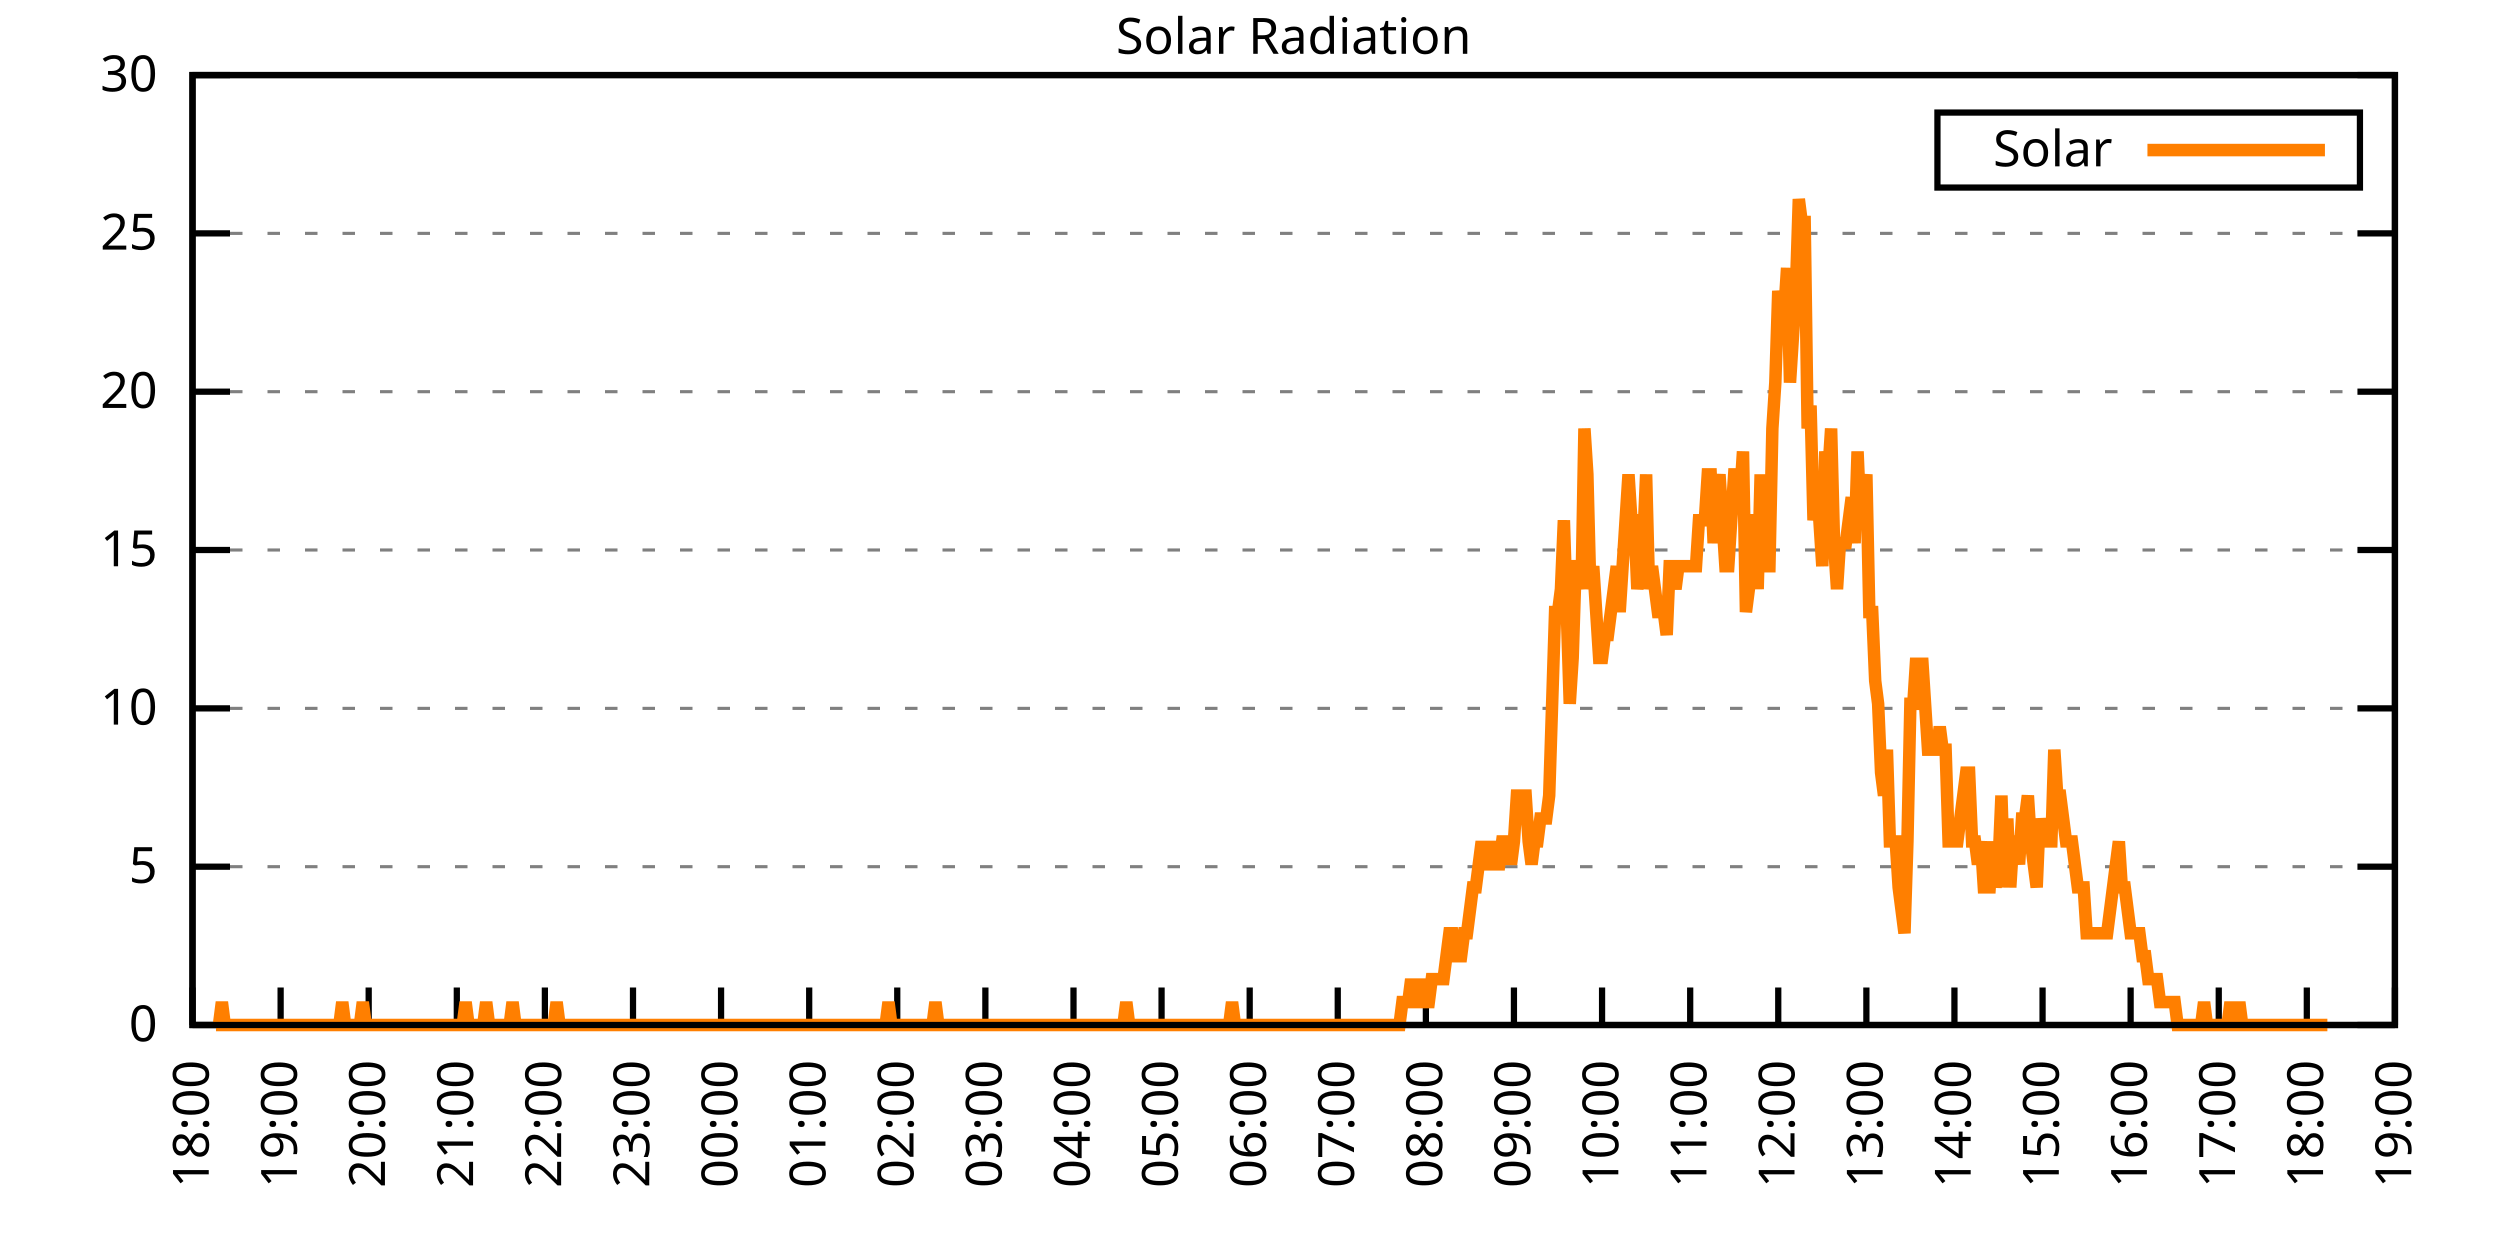
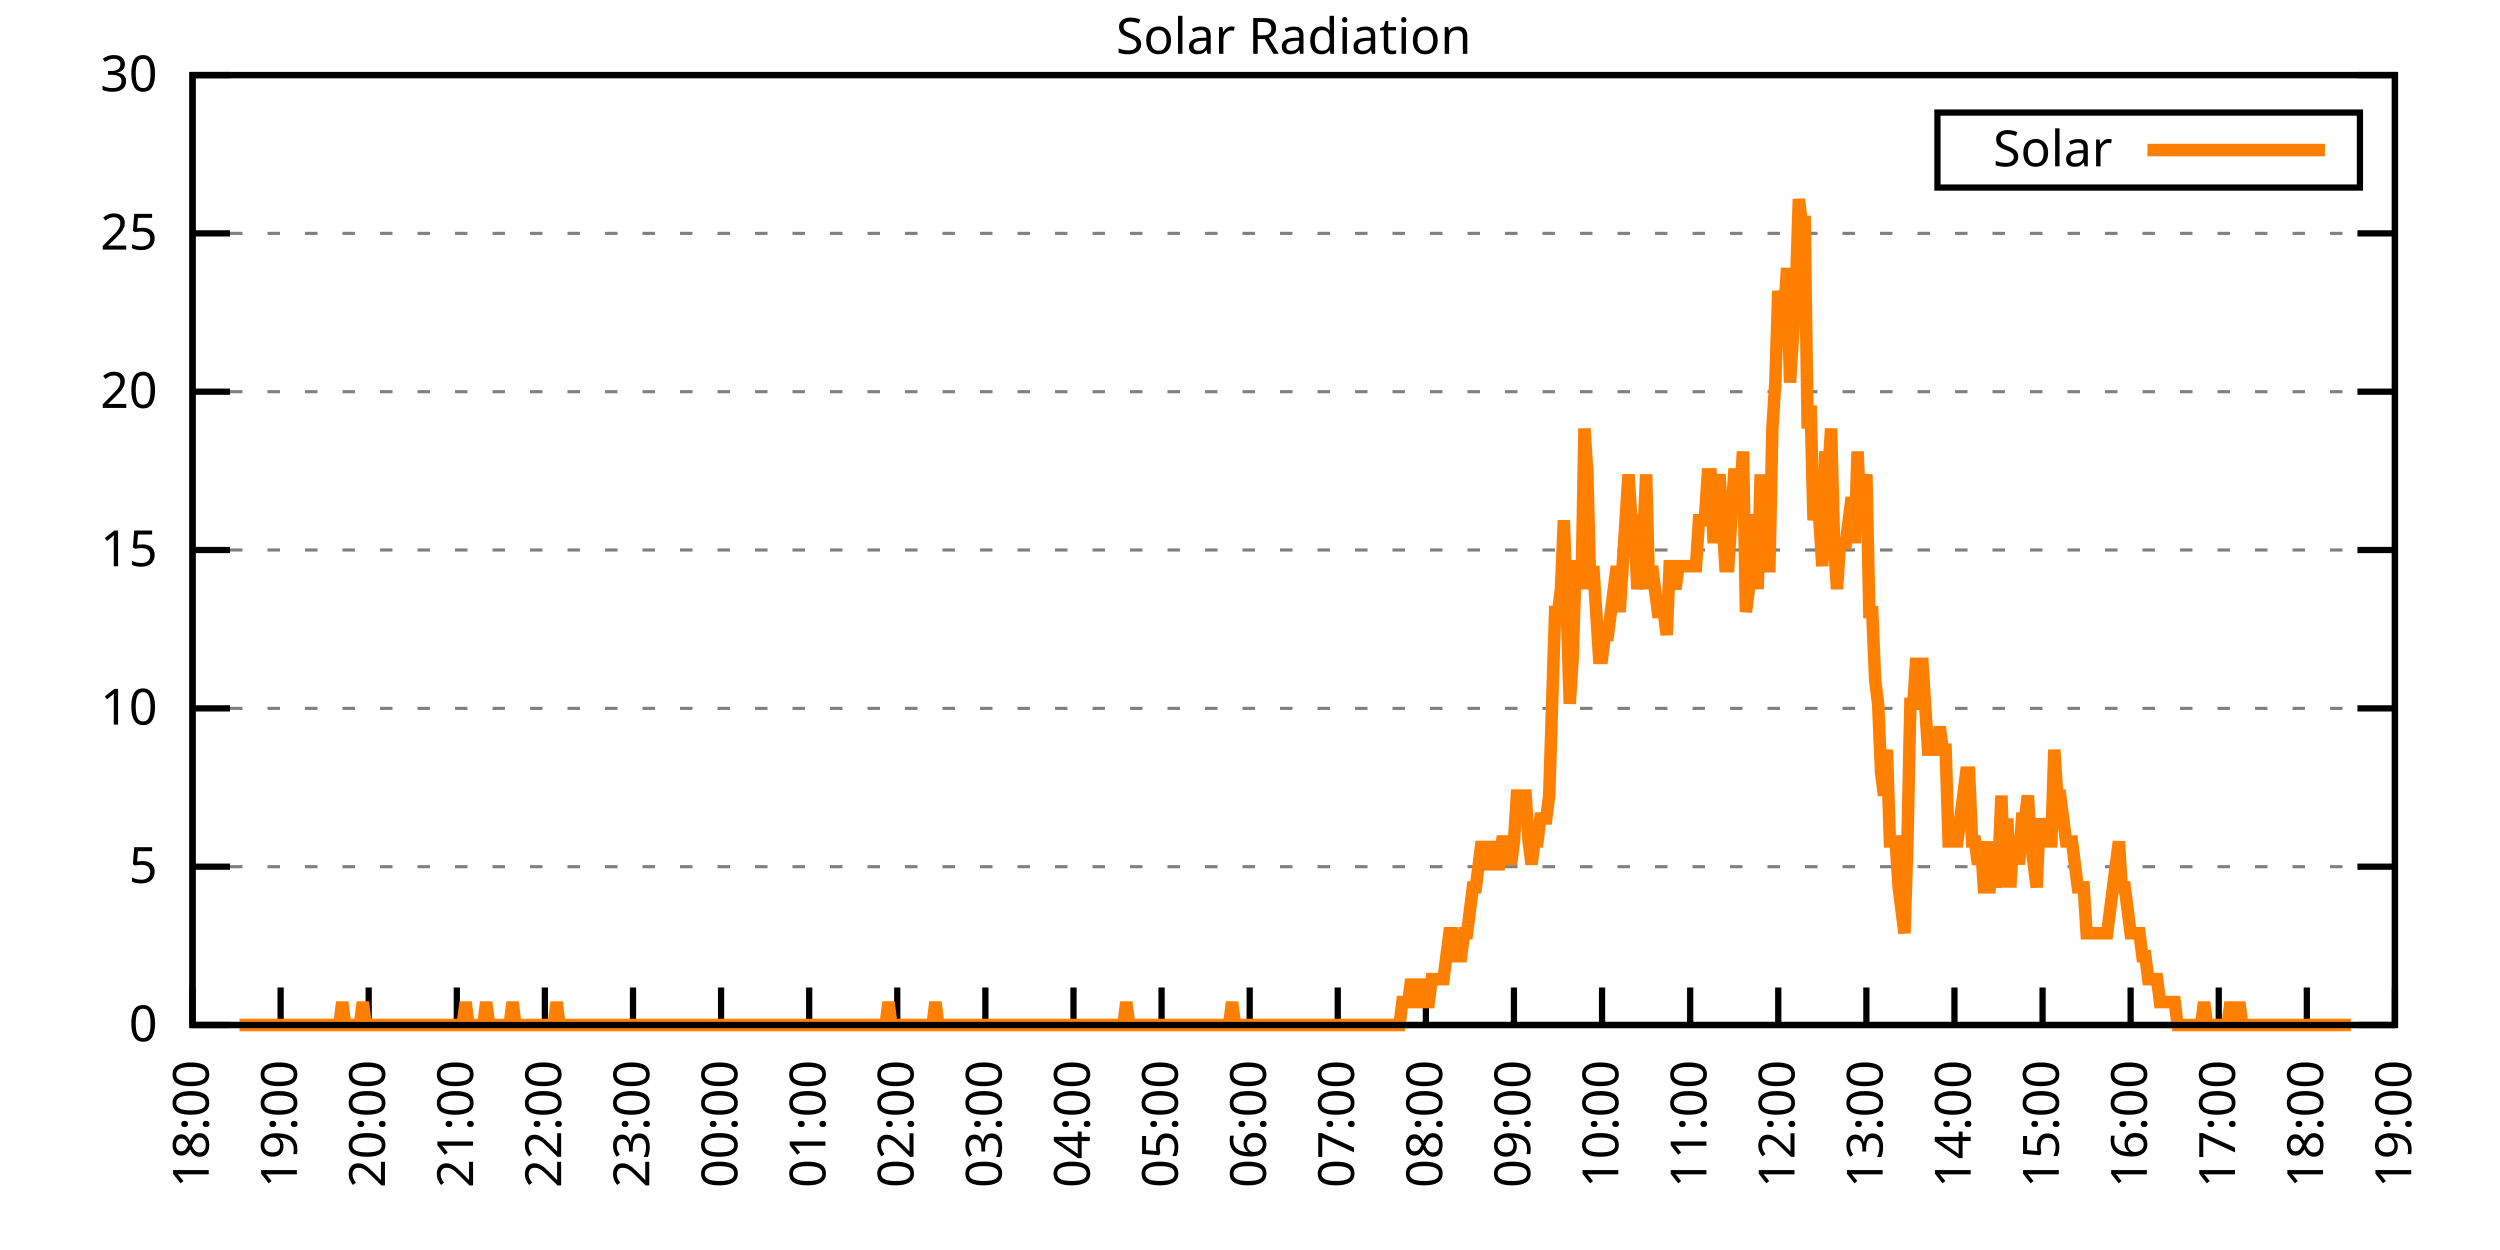
<svg xmlns="http://www.w3.org/2000/svg" xmlns:xlink="http://www.w3.org/1999/xlink" width="400" height="200" viewBox="0 0 400 200">
  <g id="gnuplot_canvas">
    <rect x="0" y="0" width="400" height="200" fill="none" />
    <defs>
      <circle id="gpDot" r="0.5" stroke-width="0.5" stroke="currentColor" />
      <path id="gpPt0" stroke-width="0.333" stroke="currentColor" d="M-1,0 h2 M0,-1 v2" />
      <path id="gpPt1" stroke-width="0.333" stroke="currentColor" d="M-1,-1 L1,1 M1,-1 L-1,1" />
      <path id="gpPt2" stroke-width="0.333" stroke="currentColor" d="M-1,0 L1,0 M0,-1 L0,1 M-1,-1 L1,1 M-1,1 L1,-1" />
      <rect id="gpPt3" stroke-width="0.333" stroke="currentColor" x="-1" y="-1" width="2" height="2" />
      <rect id="gpPt4" stroke-width="0.333" stroke="currentColor" fill="currentColor" x="-1" y="-1" width="2" height="2" />
      <circle id="gpPt5" stroke-width="0.333" stroke="currentColor" cx="0" cy="0" r="1" />
      <use xlink:href="#gpPt5" id="gpPt6" fill="currentColor" stroke="none" />
      <path id="gpPt7" stroke-width="0.333" stroke="currentColor" d="M0,-1.33 L-1.33,0.67 L1.33,0.67 z" />
      <use xlink:href="#gpPt7" id="gpPt8" fill="currentColor" stroke="none" />
      <use xlink:href="#gpPt7" id="gpPt9" stroke="currentColor" transform="rotate(180)" />
      <use xlink:href="#gpPt9" id="gpPt10" fill="currentColor" stroke="none" />
      <use xlink:href="#gpPt3" id="gpPt11" stroke="currentColor" transform="rotate(45)" />
      <use xlink:href="#gpPt11" id="gpPt12" fill="currentColor" stroke="none" />
      <path id="gpPt13" stroke-width="0.333" stroke="currentColor" d="M0,1.330 L1.265,0.411 L0.782,-1.067 L-0.782,-1.076 L-1.265,0.411 z" />
      <use xlink:href="#gpPt13" id="gpPt14" fill="currentColor" stroke="none" />
      <filter id="textbox" filterUnits="objectBoundingBox" x="0" y="0" height="1" width="1">
        <feFlood flood-color="white" flood-opacity="1" result="bgnd" />
        <feComposite in="SourceGraphic" in2="bgnd" operator="atop" />
      </filter>
      <filter id="greybox" filterUnits="objectBoundingBox" x="0" y="0" height="1" width="1">
        <feFlood flood-color="lightgrey" flood-opacity="1" result="grey" />
        <feComposite in="SourceGraphic" in2="grey" operator="atop" />
      </filter>
    </defs>
    <g fill="none" color="white" stroke="currentColor" stroke-width="1.00" stroke-linecap="butt" stroke-linejoin="miter">
</g>
    <g fill="none" color="black" stroke="currentColor" stroke-width="1.00" stroke-linecap="butt" stroke-linejoin="miter">
      <g stroke="none" shape-rendering="crispEdges">
        <polygon fill="rgb(255, 255, 255)" points="30.80,164.00 383.18,164.00 383.18,12.02 30.80,12.02 " />
      </g>
    </g>
    <g fill="none" color="black" stroke="currentColor" stroke-width="1.00" stroke-linecap="butt" stroke-linejoin="miter">
</g>
    <g fill="none" color="black" stroke="black" stroke-width="0.50" stroke-linecap="butt" stroke-linejoin="miter">
</g>
    <g fill="none" color="gray" stroke="currentColor" stroke-width="0.50" stroke-linecap="butt" stroke-linejoin="miter">
      <path stroke="gray" stroke-dasharray="2,4" class="gridline" d="M30.80,164.00 L383.19,164.00  " />
    </g>
    <g fill="none" color="gray" stroke="gray" stroke-width="1.00" stroke-linecap="butt" stroke-linejoin="miter">
</g>
    <g fill="none" color="black" stroke="currentColor" stroke-width="1.00" stroke-linecap="butt" stroke-linejoin="miter">
      <path stroke="black" d="M30.80,164.00 L36.80,164.00 M383.19,164.00 L377.19,164.00  " />
      <g transform="translate(25.20,166.60)" stroke="none" fill="black" font-family="Sans" font-size="8.00" text-anchor="end">
        <text>
          <tspan font-family="Sans"> 0</tspan>
        </text>
      </g>
    </g>
    <g fill="none" color="black" stroke="currentColor" stroke-width="1.00" stroke-linecap="butt" stroke-linejoin="miter">
</g>
    <g fill="none" color="black" stroke="black" stroke-width="0.50" stroke-linecap="butt" stroke-linejoin="miter">
</g>
    <g fill="none" color="gray" stroke="currentColor" stroke-width="0.50" stroke-linecap="butt" stroke-linejoin="miter">
      <path stroke="gray" stroke-dasharray="2,4" class="gridline" d="M30.80,138.67 L383.19,138.67  " />
    </g>
    <g fill="none" color="gray" stroke="gray" stroke-width="1.00" stroke-linecap="butt" stroke-linejoin="miter">
</g>
    <g fill="none" color="black" stroke="currentColor" stroke-width="1.00" stroke-linecap="butt" stroke-linejoin="miter">
      <path stroke="black" d="M30.80,138.67 L36.80,138.67 M383.19,138.67 L377.19,138.67  " />
      <g transform="translate(25.20,141.27)" stroke="none" fill="black" font-family="Sans" font-size="8.00" text-anchor="end">
        <text>
          <tspan font-family="Sans"> 5</tspan>
        </text>
      </g>
    </g>
    <g fill="none" color="black" stroke="currentColor" stroke-width="1.00" stroke-linecap="butt" stroke-linejoin="miter">
</g>
    <g fill="none" color="black" stroke="black" stroke-width="0.50" stroke-linecap="butt" stroke-linejoin="miter">
</g>
    <g fill="none" color="gray" stroke="currentColor" stroke-width="0.50" stroke-linecap="butt" stroke-linejoin="miter">
      <path stroke="gray" stroke-dasharray="2,4" class="gridline" d="M30.80,113.34 L383.19,113.34  " />
    </g>
    <g fill="none" color="gray" stroke="gray" stroke-width="1.00" stroke-linecap="butt" stroke-linejoin="miter">
</g>
    <g fill="none" color="black" stroke="currentColor" stroke-width="1.00" stroke-linecap="butt" stroke-linejoin="miter">
      <path stroke="black" d="M30.80,113.34 L36.80,113.34 M383.19,113.34 L377.19,113.34  " />
      <g transform="translate(25.20,115.94)" stroke="none" fill="black" font-family="Sans" font-size="8.00" text-anchor="end">
        <text>
          <tspan font-family="Sans"> 10</tspan>
        </text>
      </g>
    </g>
    <g fill="none" color="black" stroke="currentColor" stroke-width="1.00" stroke-linecap="butt" stroke-linejoin="miter">
</g>
    <g fill="none" color="black" stroke="black" stroke-width="0.50" stroke-linecap="butt" stroke-linejoin="miter">
</g>
    <g fill="none" color="gray" stroke="currentColor" stroke-width="0.50" stroke-linecap="butt" stroke-linejoin="miter">
      <path stroke="gray" stroke-dasharray="2,4" class="gridline" d="M30.80,88.00 L383.19,88.00  " />
    </g>
    <g fill="none" color="gray" stroke="gray" stroke-width="1.00" stroke-linecap="butt" stroke-linejoin="miter">
</g>
    <g fill="none" color="black" stroke="currentColor" stroke-width="1.00" stroke-linecap="butt" stroke-linejoin="miter">
      <path stroke="black" d="M30.80,88.00 L36.80,88.00 M383.19,88.00 L377.19,88.00  " />
      <g transform="translate(25.20,90.60)" stroke="none" fill="black" font-family="Sans" font-size="8.00" text-anchor="end">
        <text>
          <tspan font-family="Sans"> 15</tspan>
        </text>
      </g>
    </g>
    <g fill="none" color="black" stroke="currentColor" stroke-width="1.00" stroke-linecap="butt" stroke-linejoin="miter">
</g>
    <g fill="none" color="black" stroke="black" stroke-width="0.50" stroke-linecap="butt" stroke-linejoin="miter">
</g>
    <g fill="none" color="gray" stroke="currentColor" stroke-width="0.50" stroke-linecap="butt" stroke-linejoin="miter">
      <path stroke="gray" stroke-dasharray="2,4" class="gridline" d="M30.80,62.67 L383.19,62.67  " />
    </g>
    <g fill="none" color="gray" stroke="gray" stroke-width="1.00" stroke-linecap="butt" stroke-linejoin="miter">
</g>
    <g fill="none" color="black" stroke="currentColor" stroke-width="1.00" stroke-linecap="butt" stroke-linejoin="miter">
      <path stroke="black" d="M30.80,62.67 L36.80,62.67 M383.19,62.67 L377.19,62.67  " />
      <g transform="translate(25.20,65.27)" stroke="none" fill="black" font-family="Sans" font-size="8.00" text-anchor="end">
        <text>
          <tspan font-family="Sans"> 20</tspan>
        </text>
      </g>
    </g>
    <g fill="none" color="black" stroke="currentColor" stroke-width="1.00" stroke-linecap="butt" stroke-linejoin="miter">
</g>
    <g fill="none" color="black" stroke="black" stroke-width="0.50" stroke-linecap="butt" stroke-linejoin="miter">
</g>
    <g fill="none" color="gray" stroke="currentColor" stroke-width="0.50" stroke-linecap="butt" stroke-linejoin="miter">
      <path stroke="gray" stroke-dasharray="2,4" class="gridline" d="M30.80,37.34 L383.19,37.34  " />
    </g>
    <g fill="none" color="gray" stroke="gray" stroke-width="1.00" stroke-linecap="butt" stroke-linejoin="miter">
</g>
    <g fill="none" color="black" stroke="currentColor" stroke-width="1.00" stroke-linecap="butt" stroke-linejoin="miter">
      <path stroke="black" d="M30.80,37.34 L36.80,37.34 M383.19,37.34 L377.19,37.34  " />
      <g transform="translate(25.20,39.94)" stroke="none" fill="black" font-family="Sans" font-size="8.00" text-anchor="end">
        <text>
          <tspan font-family="Sans"> 25</tspan>
        </text>
      </g>
    </g>
    <g fill="none" color="black" stroke="currentColor" stroke-width="1.00" stroke-linecap="butt" stroke-linejoin="miter">
</g>
    <g fill="none" color="black" stroke="black" stroke-width="0.50" stroke-linecap="butt" stroke-linejoin="miter">
</g>
    <g fill="none" color="gray" stroke="currentColor" stroke-width="0.50" stroke-linecap="butt" stroke-linejoin="miter">
      <path stroke="gray" stroke-dasharray="2,4" class="gridline" d="M30.80,12.01 L383.19,12.01  " />
    </g>
    <g fill="none" color="gray" stroke="gray" stroke-width="1.00" stroke-linecap="butt" stroke-linejoin="miter">
</g>
    <g fill="none" color="black" stroke="currentColor" stroke-width="1.00" stroke-linecap="butt" stroke-linejoin="miter">
      <path stroke="black" d="M30.80,12.01 L36.80,12.01 M383.19,12.01 L377.19,12.01  " />
      <g transform="translate(25.20,14.61)" stroke="none" fill="black" font-family="Sans" font-size="8.00" text-anchor="end">
        <text>
          <tspan font-family="Sans"> 30</tspan>
        </text>
      </g>
    </g>
    <g fill="none" color="black" stroke="currentColor" stroke-width="1.00" stroke-linecap="butt" stroke-linejoin="miter">
      <path stroke="black" d="M30.80,164.00 L30.80,158.00  " />
      <g transform="translate(33.40,169.60) rotate(270.00)" stroke="none" fill="black" font-family="Sans" font-size="8.00" text-anchor="end">
        <text>
          <tspan font-family="Sans">18:00</tspan>
        </text>
      </g>
    </g>
    <g fill="none" color="black" stroke="currentColor" stroke-width="1.00" stroke-linecap="butt" stroke-linejoin="miter">
      <path stroke="black" d="M44.90,164.00 L44.90,158.00  " />
      <g transform="translate(47.50,169.60) rotate(270.00)" stroke="none" fill="black" font-family="Sans" font-size="8.00" text-anchor="end">
        <text>
          <tspan font-family="Sans">19:00</tspan>
        </text>
      </g>
    </g>
    <g fill="none" color="black" stroke="currentColor" stroke-width="1.00" stroke-linecap="butt" stroke-linejoin="miter">
      <path stroke="black" d="M58.99,164.00 L58.99,158.00  " />
      <g transform="translate(61.59,169.60) rotate(270.00)" stroke="none" fill="black" font-family="Sans" font-size="8.00" text-anchor="end">
        <text>
          <tspan font-family="Sans">20:00</tspan>
        </text>
      </g>
    </g>
    <g fill="none" color="black" stroke="currentColor" stroke-width="1.00" stroke-linecap="butt" stroke-linejoin="miter">
      <path stroke="black" d="M73.09,164.00 L73.09,158.00  " />
      <g transform="translate(75.69,169.60) rotate(270.00)" stroke="none" fill="black" font-family="Sans" font-size="8.00" text-anchor="end">
        <text>
          <tspan font-family="Sans">21:00</tspan>
        </text>
      </g>
    </g>
    <g fill="none" color="black" stroke="currentColor" stroke-width="1.00" stroke-linecap="butt" stroke-linejoin="miter">
      <path stroke="black" d="M87.18,164.00 L87.18,158.00  " />
      <g transform="translate(89.78,169.60) rotate(270.00)" stroke="none" fill="black" font-family="Sans" font-size="8.00" text-anchor="end">
        <text>
          <tspan font-family="Sans">22:00</tspan>
        </text>
      </g>
    </g>
    <g fill="none" color="black" stroke="currentColor" stroke-width="1.00" stroke-linecap="butt" stroke-linejoin="miter">
      <path stroke="black" d="M101.28,164.00 L101.28,158.00  " />
      <g transform="translate(103.88,169.60) rotate(270.00)" stroke="none" fill="black" font-family="Sans" font-size="8.00" text-anchor="end">
        <text>
          <tspan font-family="Sans">23:00</tspan>
        </text>
      </g>
    </g>
    <g fill="none" color="black" stroke="currentColor" stroke-width="1.00" stroke-linecap="butt" stroke-linejoin="miter">
      <path stroke="black" d="M115.37,164.00 L115.37,158.00  " />
      <g transform="translate(117.97,169.60) rotate(270.00)" stroke="none" fill="black" font-family="Sans" font-size="8.00" text-anchor="end">
        <text>
          <tspan font-family="Sans">00:00</tspan>
        </text>
      </g>
    </g>
    <g fill="none" color="black" stroke="currentColor" stroke-width="1.00" stroke-linecap="butt" stroke-linejoin="miter">
      <path stroke="black" d="M129.47,164.00 L129.47,158.00  " />
      <g transform="translate(132.07,169.60) rotate(270.00)" stroke="none" fill="black" font-family="Sans" font-size="8.00" text-anchor="end">
        <text>
          <tspan font-family="Sans">01:00</tspan>
        </text>
      </g>
    </g>
    <g fill="none" color="black" stroke="currentColor" stroke-width="1.00" stroke-linecap="butt" stroke-linejoin="miter">
      <path stroke="black" d="M143.56,164.00 L143.56,158.00  " />
      <g transform="translate(146.16,169.60) rotate(270.00)" stroke="none" fill="black" font-family="Sans" font-size="8.00" text-anchor="end">
        <text>
          <tspan font-family="Sans">02:00</tspan>
        </text>
      </g>
    </g>
    <g fill="none" color="black" stroke="currentColor" stroke-width="1.00" stroke-linecap="butt" stroke-linejoin="miter">
      <path stroke="black" d="M157.66,164.00 L157.66,158.00  " />
      <g transform="translate(160.26,169.60) rotate(270.00)" stroke="none" fill="black" font-family="Sans" font-size="8.00" text-anchor="end">
        <text>
          <tspan font-family="Sans">03:00</tspan>
        </text>
      </g>
    </g>
    <g fill="none" color="black" stroke="currentColor" stroke-width="1.00" stroke-linecap="butt" stroke-linejoin="miter">
      <path stroke="black" d="M171.76,164.00 L171.76,158.00  " />
      <g transform="translate(174.36,169.60) rotate(270.00)" stroke="none" fill="black" font-family="Sans" font-size="8.00" text-anchor="end">
        <text>
          <tspan font-family="Sans">04:00</tspan>
        </text>
      </g>
    </g>
    <g fill="none" color="black" stroke="currentColor" stroke-width="1.00" stroke-linecap="butt" stroke-linejoin="miter">
      <path stroke="black" d="M185.85,164.00 L185.85,158.00  " />
      <g transform="translate(188.45,169.60) rotate(270.00)" stroke="none" fill="black" font-family="Sans" font-size="8.00" text-anchor="end">
        <text>
          <tspan font-family="Sans">05:00</tspan>
        </text>
      </g>
    </g>
    <g fill="none" color="black" stroke="currentColor" stroke-width="1.00" stroke-linecap="butt" stroke-linejoin="miter">
      <path stroke="black" d="M199.95,164.00 L199.95,158.00  " />
      <g transform="translate(202.55,169.60) rotate(270.00)" stroke="none" fill="black" font-family="Sans" font-size="8.00" text-anchor="end">
        <text>
          <tspan font-family="Sans">06:00</tspan>
        </text>
      </g>
    </g>
    <g fill="none" color="black" stroke="currentColor" stroke-width="1.00" stroke-linecap="butt" stroke-linejoin="miter">
      <path stroke="black" d="M214.04,164.00 L214.04,158.00  " />
      <g transform="translate(216.64,169.60) rotate(270.00)" stroke="none" fill="black" font-family="Sans" font-size="8.00" text-anchor="end">
        <text>
          <tspan font-family="Sans">07:00</tspan>
        </text>
      </g>
    </g>
    <g fill="none" color="black" stroke="currentColor" stroke-width="1.00" stroke-linecap="butt" stroke-linejoin="miter">
      <path stroke="black" d="M228.14,164.00 L228.14,158.00  " />
      <g transform="translate(230.74,169.60) rotate(270.00)" stroke="none" fill="black" font-family="Sans" font-size="8.00" text-anchor="end">
        <text>
          <tspan font-family="Sans">08:00</tspan>
        </text>
      </g>
    </g>
    <g fill="none" color="black" stroke="currentColor" stroke-width="1.00" stroke-linecap="butt" stroke-linejoin="miter">
      <path stroke="black" d="M242.23,164.00 L242.23,158.00  " />
      <g transform="translate(244.83,169.60) rotate(270.00)" stroke="none" fill="black" font-family="Sans" font-size="8.00" text-anchor="end">
        <text>
          <tspan font-family="Sans">09:00</tspan>
        </text>
      </g>
    </g>
    <g fill="none" color="black" stroke="currentColor" stroke-width="1.00" stroke-linecap="butt" stroke-linejoin="miter">
      <path stroke="black" d="M256.33,164.00 L256.33,158.00  " />
      <g transform="translate(258.93,169.60) rotate(270.00)" stroke="none" fill="black" font-family="Sans" font-size="8.00" text-anchor="end">
        <text>
          <tspan font-family="Sans">10:00</tspan>
        </text>
      </g>
    </g>
    <g fill="none" color="black" stroke="currentColor" stroke-width="1.00" stroke-linecap="butt" stroke-linejoin="miter">
      <path stroke="black" d="M270.43,164.00 L270.43,158.00  " />
      <g transform="translate(273.03,169.60) rotate(270.00)" stroke="none" fill="black" font-family="Sans" font-size="8.00" text-anchor="end">
        <text>
          <tspan font-family="Sans">11:00</tspan>
        </text>
      </g>
    </g>
    <g fill="none" color="black" stroke="currentColor" stroke-width="1.00" stroke-linecap="butt" stroke-linejoin="miter">
      <path stroke="black" d="M284.52,164.00 L284.52,158.00  " />
      <g transform="translate(287.12,169.60) rotate(270.00)" stroke="none" fill="black" font-family="Sans" font-size="8.00" text-anchor="end">
        <text>
          <tspan font-family="Sans">12:00</tspan>
        </text>
      </g>
    </g>
    <g fill="none" color="black" stroke="currentColor" stroke-width="1.00" stroke-linecap="butt" stroke-linejoin="miter">
      <path stroke="black" d="M298.62,164.00 L298.62,158.00  " />
      <g transform="translate(301.22,169.60) rotate(270.00)" stroke="none" fill="black" font-family="Sans" font-size="8.00" text-anchor="end">
        <text>
          <tspan font-family="Sans">13:00</tspan>
        </text>
      </g>
    </g>
    <g fill="none" color="black" stroke="currentColor" stroke-width="1.00" stroke-linecap="butt" stroke-linejoin="miter">
      <path stroke="black" d="M312.71,164.00 L312.71,158.00  " />
      <g transform="translate(315.31,169.60) rotate(270.00)" stroke="none" fill="black" font-family="Sans" font-size="8.00" text-anchor="end">
        <text>
          <tspan font-family="Sans">14:00</tspan>
        </text>
      </g>
    </g>
    <g fill="none" color="black" stroke="currentColor" stroke-width="1.00" stroke-linecap="butt" stroke-linejoin="miter">
      <path stroke="black" d="M326.81,164.00 L326.81,158.00  " />
      <g transform="translate(329.41,169.60) rotate(270.00)" stroke="none" fill="black" font-family="Sans" font-size="8.00" text-anchor="end">
        <text>
          <tspan font-family="Sans">15:00</tspan>
        </text>
      </g>
    </g>
    <g fill="none" color="black" stroke="currentColor" stroke-width="1.00" stroke-linecap="butt" stroke-linejoin="miter">
      <path stroke="black" d="M340.90,164.00 L340.90,158.00  " />
      <g transform="translate(343.50,169.60) rotate(270.00)" stroke="none" fill="black" font-family="Sans" font-size="8.00" text-anchor="end">
        <text>
          <tspan font-family="Sans">16:00</tspan>
        </text>
      </g>
    </g>
    <g fill="none" color="black" stroke="currentColor" stroke-width="1.00" stroke-linecap="butt" stroke-linejoin="miter">
      <path stroke="black" d="M355.00,164.00 L355.00,158.00  " />
      <g transform="translate(357.60,169.60) rotate(270.00)" stroke="none" fill="black" font-family="Sans" font-size="8.00" text-anchor="end">
        <text>
          <tspan font-family="Sans">17:00</tspan>
        </text>
      </g>
    </g>
    <g fill="none" color="black" stroke="currentColor" stroke-width="1.00" stroke-linecap="butt" stroke-linejoin="miter">
      <path stroke="black" d="M369.09,164.00 L369.09,158.00  " />
      <g transform="translate(371.69,169.60) rotate(270.00)" stroke="none" fill="black" font-family="Sans" font-size="8.00" text-anchor="end">
        <text>
          <tspan font-family="Sans">18:00</tspan>
        </text>
      </g>
    </g>
    <g fill="none" color="black" stroke="currentColor" stroke-width="1.00" stroke-linecap="butt" stroke-linejoin="miter">
      <path stroke="black" d="M383.19,164.00 L383.19,158.00  " />
      <g transform="translate(385.79,169.60) rotate(270.00)" stroke="none" fill="black" font-family="Sans" font-size="8.00" text-anchor="end">
        <text>
          <tspan font-family="Sans">19:00</tspan>
        </text>
      </g>
    </g>
    <g fill="none" color="black" stroke="currentColor" stroke-width="1.00" stroke-linecap="butt" stroke-linejoin="miter">
</g>
    <g fill="none" color="black" stroke="currentColor" stroke-width="1.00" stroke-linecap="butt" stroke-linejoin="miter">
      <path stroke="black" d="M30.80,12.01 L30.80,164.00 L383.19,164.00 L383.19,12.01 L30.80,12.01 Z  " />
    </g>
    <g fill="none" color="black" stroke="currentColor" stroke-width="1.00" stroke-linecap="butt" stroke-linejoin="miter">
</g>
    <g fill="none" color="black" stroke="currentColor" stroke-width="1.00" stroke-linecap="butt" stroke-linejoin="miter">
      <path stroke="black" d="M309.99,30.01 L309.99,18.01 L377.59,18.01 L377.59,30.01 L309.99,30.01 Z  " />
    </g>
    <g id="Solar_Radiation_plot_1">
      <g fill="none" color="white" stroke="black" stroke-width="2.00" stroke-linecap="butt" stroke-linejoin="miter">
</g>
      <g fill="none" color="black" stroke="currentColor" stroke-width="2.00" stroke-linecap="butt" stroke-linejoin="miter">
        <g transform="translate(337.99,26.61)" stroke="none" fill="black" font-family="Sans" font-size="8.00" text-anchor="end">
          <text>
            <tspan font-family="Sans">Solar</tspan>
          </text>
        </g>
      </g>
      <g fill="none" color="black" stroke="currentColor" stroke-width="2.00" stroke-linecap="butt" stroke-linejoin="miter">
-         <path stroke="rgb(255, 127,   0)" d="M343.59,24.01 L371.99,24.01 M34.56,164.00 L35.03,164.00 L35.50,160.33 L35.97,164.00 L36.44,164.00 L36.91,164.00   L37.38,164.00 L37.85,164.00 L38.32,164.00 L38.79,164.00 L39.26,164.00 L39.73,164.00 L40.20,164.00 L40.67,164.00   L41.14,164.00 L41.61,164.00 L42.08,164.00 L42.55,164.00 L43.02,164.00 L43.49,164.00 L43.96,164.00 L44.43,164.00   L44.90,164.00 L45.37,164.00 L45.84,164.00 L46.31,164.00 L46.78,164.00 L47.24,164.00 L47.71,164.00 L48.18,164.00   L48.65,164.00 L49.12,164.00 L49.59,164.00 L50.06,164.00 L50.53,164.00 L51.00,164.00 L51.47,164.00 L51.94,164.00   L52.41,164.00 L52.88,164.00 L53.35,164.00 L53.82,164.00 L54.29,164.00 L54.76,160.33 L55.23,164.00 L55.70,164.00   L56.17,164.00 L56.64,164.00 L57.11,164.00 L57.58,164.00 L58.05,160.33 L58.52,164.00 L58.99,164.00 L59.46,164.00   L59.93,164.00 L60.40,164.00 L60.87,164.00 L61.34,164.00 L61.81,164.00 L62.28,164.00 L62.75,164.00 L63.22,164.00   L63.69,164.00 L64.16,164.00 L64.63,164.00 L65.10,164.00 L65.57,164.00 L66.04,164.00 L66.51,164.00 L66.98,164.00   L67.45,164.00 L67.92,164.00 L68.39,164.00 L68.86,164.00 L69.33,164.00 L69.80,164.00 L70.27,164.00 L70.74,164.00   L71.21,164.00 L71.68,164.00 L72.15,164.00 L72.62,164.00 L73.09,164.00 L73.56,164.00 L74.03,164.00 L74.50,160.33   L74.97,164.00 L75.44,164.00 L75.91,164.00 L76.38,164.00 L76.85,164.00 L77.32,164.00 L77.79,160.33 L78.26,164.00   L78.73,164.00 L79.19,164.00 L79.66,164.00 L80.13,164.00 L80.60,164.00 L81.07,164.00 L81.54,164.00 L82.01,160.33   L82.48,164.00 L82.95,164.00 L83.42,164.00 L83.89,164.00 L84.36,164.00 L84.83,164.00 L85.30,164.00 L85.77,164.00   L86.24,164.00 L86.71,164.00 L87.18,164.00 L87.65,164.00 L88.12,164.00 L88.59,164.00 L89.06,160.33 L89.53,164.00   L90.00,164.00 L90.47,164.00 L90.94,164.00 L91.41,164.00 L91.88,164.00 L92.35,164.00 L92.82,164.00 L93.29,164.00   L93.76,164.00 L94.23,164.00 L94.70,164.00 L95.17,164.00 L95.64,164.00 L96.11,164.00 L96.58,164.00 L97.05,164.00   L97.52,164.00 L97.99,164.00 L98.46,164.00 L98.93,164.00 L99.40,164.00 L99.87,164.00 L100.34,164.00 L100.81,164.00   L101.28,164.00 L101.75,164.00 L102.22,164.00 L102.69,164.00 L103.16,164.00 L103.63,164.00 L104.10,164.00 L104.57,164.00   L105.04,164.00 L105.51,164.00 L105.98,164.00 L106.45,164.00 L106.92,164.00 L107.39,164.00 L107.86,164.00 L108.33,164.00   L108.80,164.00 L109.27,164.00 L109.74,164.00 L110.21,164.00 L110.68,164.00 L111.14,164.00 L111.61,164.00 L112.08,164.00   L112.55,164.00 L113.02,164.00 L113.49,164.00 L113.96,164.00 L114.43,164.00 L114.90,164.00 L115.37,164.00 L115.84,164.00   L116.31,164.00 L116.78,164.00 L117.25,164.00 L117.72,164.00 L118.19,164.00 L118.66,164.00 L119.13,164.00 L119.60,164.00   L120.07,164.00 L120.54,164.00 L121.01,164.00 L121.48,164.00 L121.95,164.00 L122.42,164.00 L122.89,164.00 L123.36,164.00   L123.83,164.00 L124.30,164.00 L124.77,164.00 L125.24,164.00 L125.71,164.00 L126.18,164.00 L126.65,164.00 L127.12,164.00   L127.59,164.00 L128.06,164.00 L128.53,164.00 L129.00,164.00 L129.47,164.00 L129.94,164.00 L130.41,164.00 L130.88,164.00   L131.35,164.00 L131.82,164.00 L132.29,164.00 L132.76,164.00 L133.23,164.00 L133.70,164.00 L134.17,164.00 L134.64,164.00   L135.11,164.00 L135.58,164.00 L136.05,164.00 L136.52,164.00 L136.99,164.00 L137.46,164.00 L137.93,164.00 L138.40,164.00   L138.87,164.00 L139.34,164.00 L139.81,164.00 L140.28,164.00 L140.75,164.00 L141.22,164.00 L141.69,164.00 L142.16,160.33   L142.63,164.00 L143.09,164.00 L143.56,164.00 L144.03,164.00 L144.50,164.00 L144.97,164.00 L145.44,164.00 L145.91,164.00   L146.38,164.00 L146.85,164.00 L147.32,164.00 L147.79,164.00 L148.26,164.00 L148.73,164.00 L149.20,164.00 L149.67,160.33   L150.14,164.00 L150.61,164.00 L151.08,164.00 L151.55,164.00 L152.02,164.00 L152.49,164.00 L152.96,164.00 L153.43,164.00   L153.90,164.00 L154.37,164.00 L154.84,164.00 L155.31,164.00 L155.78,164.00 L156.25,164.00 L156.72,164.00 L157.19,164.00   L157.66,164.00 L158.13,164.00 L158.60,164.00 L159.07,164.00 L159.54,164.00 L160.01,164.00 L160.48,164.00 L160.95,164.00   L161.42,164.00 L161.89,164.00 L162.36,164.00 L162.83,164.00 L163.30,164.00 L163.77,164.00 L164.24,164.00 L164.71,164.00   L165.18,164.00 L165.65,164.00 L166.12,164.00 L166.59,164.00 L167.06,164.00 L167.53,164.00 L168.00,164.00 L168.47,164.00   L168.94,164.00 L169.41,164.00 L169.88,164.00 L170.35,164.00 L170.82,164.00 L171.29,164.00 L171.76,164.00 L172.23,164.00   L172.70,164.00 L173.17,164.00 L173.64,164.00 L174.11,164.00 L174.58,164.00 L175.04,164.00 L175.51,164.00 L175.98,164.00   L176.45,164.00 L176.92,164.00 L177.39,164.00 L177.86,164.00 L178.33,164.00 L178.80,164.00 L179.27,164.00 L179.74,164.00   L180.21,160.33 L180.68,164.00 L181.15,164.00 L181.62,164.00 L182.09,164.00 L182.56,164.00 L183.03,164.00 L183.50,164.00   L183.97,164.00 L184.44,164.00 L184.91,164.00 L185.38,164.00 L185.85,164.00 L186.32,164.00 L186.79,164.00 L187.26,164.00   L187.73,164.00 L188.20,164.00 L188.67,164.00 L189.14,164.00 L189.61,164.00 L190.08,164.00 L190.55,164.00 L191.02,164.00   L191.49,164.00 L191.96,164.00 L192.43,164.00 L192.90,164.00 L193.37,164.00 L193.84,164.00 L194.31,164.00 L194.78,164.00   L195.25,164.00 L195.72,164.00 L196.19,164.00 L196.66,164.00 L197.13,160.33 L197.60,164.00 L198.07,164.00 L198.54,164.00   L199.01,164.00 L199.48,164.00 L199.95,164.00 L200.42,164.00 L200.89,164.00 L201.36,164.00 L201.83,164.00 L202.30,164.00   L202.77,164.00 L203.24,164.00 L203.71,164.00 L204.18,164.00 L204.65,164.00 L205.12,164.00 L205.59,164.00 L206.06,164.00   L206.53,164.00 L207.00,164.00 L207.46,164.00 L207.93,164.00 L208.40,164.00 L208.87,164.00 L209.34,164.00 L209.81,164.00   L210.28,164.00 L210.75,164.00 L211.22,164.00 L211.69,164.00 L212.16,164.00 L212.63,164.00 L213.10,164.00 L213.57,164.00   L214.04,164.00 L214.51,164.00 L214.98,164.00 L215.45,164.00 L215.92,164.00 L216.39,164.00 L216.86,164.00 L217.33,164.00   L217.80,164.00 L218.27,164.00 L218.74,164.00 L219.21,164.00 L219.68,164.00 L220.15,164.00 L220.62,164.00 L221.09,164.00   L221.56,164.00 L222.03,164.00 L222.50,164.00 L222.97,164.00 L223.44,164.00 L223.91,164.00 L224.38,160.33 L224.85,160.33   L225.32,160.33 L225.79,156.66 L226.26,160.33 L226.73,160.33 L227.20,160.33 L227.67,156.66 L228.14,160.33 L228.61,160.33   L229.08,156.66 L229.55,156.66 L230.02,156.66 L230.49,156.66 L230.96,156.66 L231.43,152.99 L231.90,149.32 L232.37,149.32   L232.84,152.99 L233.31,152.99 L233.78,152.99 L234.25,149.32 L234.72,149.32 L235.19,145.65 L235.66,141.98 L236.13,141.98   L236.60,138.30 L237.07,134.63 L237.54,138.30 L238.01,138.30 L238.48,134.63 L238.95,138.30 L239.41,138.30 L239.88,138.30   L240.35,134.63 L240.82,134.63 L241.29,134.63 L241.76,138.30 L242.23,134.63 L242.70,127.29 L243.17,127.29 L243.64,127.29   L244.11,127.29 L244.58,134.63 L245.05,138.30 L245.52,134.63 L245.99,134.63 L246.46,130.96 L246.93,130.96 L247.40,130.96   L247.87,127.29 L248.34,112.61 L248.81,97.93 L249.28,97.93 L249.75,94.26 L250.22,83.24 L250.69,97.93 L251.16,112.61   L251.63,105.27 L252.10,90.59 L252.57,90.59 L253.04,94.26 L253.51,68.56 L253.98,75.90 L254.45,94.26 L254.92,90.59   L255.39,97.93 L255.86,105.27 L256.33,105.27 L256.80,101.60 L257.27,101.60 L257.74,97.93 L258.21,94.26 L258.68,90.59   L259.15,97.93 L259.62,90.59 L260.09,83.24 L260.56,75.90 L261.03,83.24 L261.50,83.24 L261.97,94.26 L262.44,90.59   L262.91,86.91 L263.38,75.90 L263.85,94.26 L264.32,90.59 L264.79,94.26 L265.26,97.93 L265.73,97.93 L266.20,97.93   L266.67,101.60 L267.14,90.59 L267.61,90.59 L268.08,94.26 L268.55,90.59 L269.02,90.59 L269.49,90.59 L269.96,90.59   L270.43,90.59 L270.90,90.59 L271.36,90.59 L271.83,83.24 L272.30,83.24 L272.77,83.24 L273.24,75.90 L273.71,75.90   L274.18,86.91 L274.65,79.57 L275.12,75.90 L275.59,83.24 L276.06,90.59 L276.53,90.59 L277.00,83.24 L277.47,75.90   L277.94,75.90 L278.41,79.57 L278.88,72.23 L279.35,97.93 L279.82,94.26 L280.29,83.24 L280.76,83.24 L281.23,94.26   L281.70,75.90 L282.17,90.59 L282.64,90.59 L283.11,90.59 L283.58,68.56 L284.05,61.22 L284.52,46.54 L284.99,50.21   L285.46,50.21 L285.93,42.87 L286.40,61.22 L286.87,53.88 L287.34,46.54 L287.81,31.85 L288.28,35.52 L288.75,35.52   L289.22,68.56 L289.69,64.89 L290.16,83.24 L290.63,79.57 L291.10,83.24 L291.57,90.59 L292.04,72.23 L292.51,75.90   L292.98,68.56 L293.45,86.91 L293.92,94.26 L294.39,86.91 L294.86,86.91 L295.33,86.91 L295.80,83.24 L296.27,79.57   L296.74,86.91 L297.21,72.23 L297.68,83.24 L298.15,79.57 L298.62,75.90 L299.09,97.93 L299.56,97.93 L300.03,108.94   L300.50,112.61 L300.97,123.62 L301.44,127.29 L301.91,119.95 L302.38,134.63 L302.85,134.63 L303.31,134.63 L303.78,141.98   L304.25,145.65 L304.72,149.32 L305.19,134.63 L305.66,112.61 L306.13,112.61 L306.60,105.27 L307.07,112.61 L307.54,105.27   L308.01,112.61 L308.48,119.95 L308.95,119.95 L309.42,119.95 L309.89,119.95 L310.36,116.28 L310.83,119.95 L311.30,119.95   L311.77,134.63 L312.24,134.63 L312.71,134.63 L313.18,134.63 L313.65,130.96 L314.12,127.29 L314.59,123.62 L315.06,123.62   L315.53,134.63 L316.00,134.63 L316.47,138.30 L316.94,134.63 L317.41,141.98 L317.88,141.98 L318.35,141.98 L318.82,134.63   L319.29,141.98 L319.76,138.30 L320.23,127.29 L320.70,141.98 L321.17,130.96 L321.64,141.98 L322.11,134.63 L322.58,134.63   L323.05,138.30 L323.52,130.96 L323.99,130.96 L324.46,127.29 L324.93,134.63 L325.40,138.30 L325.87,141.98 L326.34,130.96   L326.81,134.63 L327.28,134.63 L327.75,134.63 L328.22,134.63 L328.69,119.95 L329.16,127.29 L329.63,127.29 L330.10,130.96   L330.57,134.63 L331.04,134.63 L331.51,134.63 L331.98,138.30 L332.45,141.98 L332.92,141.98 L333.39,141.98 L333.86,149.32   L334.33,149.32 L334.80,149.32 L335.26,149.32 L335.73,149.32 L336.20,149.32 L336.67,149.32 L337.14,149.32 L337.61,145.65   L338.08,141.98 L338.55,138.30 L339.02,134.63 L339.49,141.98 L339.96,141.98 L340.43,145.65 L340.90,149.32 L341.37,149.32   L341.84,149.32 L342.31,149.32 L342.78,152.99 L343.25,152.99 L343.72,156.66 L344.19,156.66 L344.66,156.66 L345.13,156.66   L345.60,160.33 L346.07,160.33 L346.54,160.33 L347.01,160.33 L347.48,160.33 L347.95,160.33 L348.42,164.00 L348.89,164.00   L349.36,164.00 L349.83,164.00 L350.30,164.00 L350.77,164.00 L351.24,164.00 L351.71,164.00 L352.18,164.00 L352.65,160.33   L353.12,164.00 L353.59,164.00 L354.06,164.00 L354.53,164.00 L355.00,164.00 L355.47,164.00 L355.94,164.00 L356.41,164.00   L356.88,160.33 L357.35,164.00 L357.82,164.00 L358.29,160.33 L358.76,164.00 L359.23,164.00 L359.70,164.00 L360.17,164.00   L360.64,164.00 L361.11,164.00 L361.58,164.00 L362.05,164.00 L362.52,164.00 L362.99,164.00 L363.46,164.00 L363.93,164.00   L364.40,164.00 L364.87,164.00 L365.34,164.00 L365.81,164.00 L366.28,164.00 L366.75,164.00 L367.21,164.00 L367.68,164.00   L368.15,164.00 L368.62,164.00 L369.09,164.00 L369.56,164.00 L370.03,164.00 L370.50,164.00 L370.97,164.00 L371.44,164.00   L371.91,164.00 L372.38,164.00  " />
+         <path stroke="rgb(255, 127,   0)" d="M343.59,24.01 L371.99,24.01 M38.32,164.00 L38.79,164.00 L39.26,164.00 L39.73,164.00 L40.20,164.00 L40.67,164.00   L41.14,164.00 L41.61,164.00 L42.08,164.00 L42.55,164.00 L43.02,164.00 L43.49,164.00 L43.96,164.00 L44.43,164.00   L44.90,164.00 L45.37,164.00 L45.84,164.00 L46.31,164.00 L46.78,164.00 L47.24,164.00 L47.71,164.00 L48.18,164.00   L48.65,164.00 L49.12,164.00 L49.59,164.00 L50.06,164.00 L50.53,164.00 L51.00,164.00 L51.47,164.00 L51.94,164.00   L52.41,164.00 L52.88,164.00 L53.35,164.00 L53.82,164.00 L54.29,164.00 L54.76,160.33 L55.23,164.00 L55.70,164.00   L56.17,164.00 L56.64,164.00 L57.11,164.00 L57.58,164.00 L58.05,160.33 L58.52,164.00 L58.99,164.00 L59.46,164.00   L59.93,164.00 L60.40,164.00 L60.87,164.00 L61.34,164.00 L61.81,164.00 L62.28,164.00 L62.75,164.00 L63.22,164.00   L63.69,164.00 L64.16,164.00 L64.63,164.00 L65.10,164.00 L65.57,164.00 L66.04,164.00 L66.51,164.00 L66.98,164.00   L67.45,164.00 L67.92,164.00 L68.39,164.00 L68.86,164.00 L69.33,164.00 L69.80,164.00 L70.27,164.00 L70.74,164.00   L71.21,164.00 L71.68,164.00 L72.15,164.00 L72.62,164.00 L73.09,164.00 L73.56,164.00 L74.03,164.00 L74.50,160.33   L74.97,164.00 L75.44,164.00 L75.91,164.00 L76.38,164.00 L76.85,164.00 L77.32,164.00 L77.79,160.33 L78.26,164.00   L78.73,164.00 L79.19,164.00 L79.66,164.00 L80.13,164.00 L80.60,164.00 L81.07,164.00 L81.54,164.00 L82.01,160.33   L82.48,164.00 L82.95,164.00 L83.42,164.00 L83.89,164.00 L84.36,164.00 L84.83,164.00 L85.30,164.00 L85.77,164.00   L86.24,164.00 L86.71,164.00 L87.18,164.00 L87.65,164.00 L88.12,164.00 L88.59,164.00 L89.06,160.33 L89.53,164.00   L90.00,164.00 L90.47,164.00 L90.94,164.00 L91.41,164.00 L91.88,164.00 L92.35,164.00 L92.82,164.00 L93.29,164.00   L93.76,164.00 L94.23,164.00 L94.70,164.00 L95.17,164.00 L95.64,164.00 L96.11,164.00 L96.58,164.00 L97.05,164.00   L97.52,164.00 L97.99,164.00 L98.46,164.00 L98.93,164.00 L99.40,164.00 L99.87,164.00 L100.34,164.00 L100.81,164.00   L101.28,164.00 L101.75,164.00 L102.22,164.00 L102.69,164.00 L103.16,164.00 L103.63,164.00 L104.10,164.00 L104.57,164.00   L105.04,164.00 L105.51,164.00 L105.98,164.00 L106.45,164.00 L106.92,164.00 L107.39,164.00 L107.86,164.00 L108.33,164.00   L108.80,164.00 L109.27,164.00 L109.74,164.00 L110.21,164.00 L110.68,164.00 L111.14,164.00 L111.61,164.00 L112.08,164.00   L112.55,164.00 L113.02,164.00 L113.49,164.00 L113.96,164.00 L114.43,164.00 L114.90,164.00 L115.37,164.00 L115.84,164.00   L116.31,164.00 L116.78,164.00 L117.25,164.00 L117.72,164.00 L118.19,164.00 L118.66,164.00 L119.13,164.00 L119.60,164.00   L120.07,164.00 L120.54,164.00 L121.01,164.00 L121.48,164.00 L121.95,164.00 L122.42,164.00 L122.89,164.00 L123.36,164.00   L123.83,164.00 L124.30,164.00 L124.77,164.00 L125.24,164.00 L125.71,164.00 L126.18,164.00 L126.65,164.00 L127.12,164.00   L127.59,164.00 L128.06,164.00 L128.53,164.00 L129.00,164.00 L129.47,164.00 L129.94,164.00 L130.41,164.00 L130.88,164.00   L131.35,164.00 L131.82,164.00 L132.29,164.00 L132.76,164.00 L133.23,164.00 L133.70,164.00 L134.17,164.00 L134.64,164.00   L135.11,164.00 L135.58,164.00 L136.05,164.00 L136.52,164.00 L136.99,164.00 L137.46,164.00 L137.93,164.00 L138.40,164.00   L138.87,164.00 L139.34,164.00 L139.81,164.00 L140.28,164.00 L140.75,164.00 L141.22,164.00 L141.69,164.00 L142.16,160.33   L142.63,164.00 L143.09,164.00 L143.56,164.00 L144.03,164.00 L144.50,164.00 L144.97,164.00 L145.44,164.00 L145.91,164.00   L146.38,164.00 L146.85,164.00 L147.32,164.00 L147.79,164.00 L148.26,164.00 L148.73,164.00 L149.20,164.00 L149.67,160.33   L150.14,164.00 L150.61,164.00 L151.08,164.00 L151.55,164.00 L152.02,164.00 L152.49,164.00 L152.96,164.00 L153.43,164.00   L153.90,164.00 L154.37,164.00 L154.84,164.00 L155.31,164.00 L155.78,164.00 L156.25,164.00 L156.72,164.00 L157.19,164.00   L157.66,164.00 L158.13,164.00 L158.60,164.00 L159.07,164.00 L159.54,164.00 L160.01,164.00 L160.48,164.00 L160.95,164.00   L161.42,164.00 L161.89,164.00 L162.36,164.00 L162.83,164.00 L163.30,164.00 L163.77,164.00 L164.24,164.00 L164.71,164.00   L165.18,164.00 L165.65,164.00 L166.12,164.00 L166.59,164.00 L167.06,164.00 L167.53,164.00 L168.00,164.00 L168.47,164.00   L168.94,164.00 L169.41,164.00 L169.88,164.00 L170.35,164.00 L170.82,164.00 L171.29,164.00 L171.76,164.00 L172.23,164.00   L172.70,164.00 L173.17,164.00 L173.64,164.00 L174.11,164.00 L174.58,164.00 L175.04,164.00 L175.51,164.00 L175.98,164.00   L176.45,164.00 L176.92,164.00 L177.39,164.00 L177.86,164.00 L178.33,164.00 L178.80,164.00 L179.27,164.00 L179.74,164.00   L180.21,160.33 L180.68,164.00 L181.15,164.00 L181.62,164.00 L182.09,164.00 L182.56,164.00 L183.03,164.00 L183.50,164.00   L183.97,164.00 L184.44,164.00 L184.91,164.00 L185.38,164.00 L185.85,164.00 L186.32,164.00 L186.79,164.00 L187.26,164.00   L187.73,164.00 L188.20,164.00 L188.67,164.00 L189.14,164.00 L189.61,164.00 L190.08,164.00 L190.55,164.00 L191.02,164.00   L191.49,164.00 L191.96,164.00 L192.43,164.00 L192.90,164.00 L193.37,164.00 L193.84,164.00 L194.31,164.00 L194.78,164.00   L195.25,164.00 L195.72,164.00 L196.19,164.00 L196.66,164.00 L197.13,160.33 L197.60,164.00 L198.07,164.00 L198.54,164.00   L199.01,164.00 L199.48,164.00 L199.95,164.00 L200.42,164.00 L200.89,164.00 L201.36,164.00 L201.83,164.00 L202.30,164.00   L202.77,164.00 L203.24,164.00 L203.71,164.00 L204.18,164.00 L204.65,164.00 L205.12,164.00 L205.59,164.00 L206.06,164.00   L206.53,164.00 L207.00,164.00 L207.46,164.00 L207.93,164.00 L208.40,164.00 L208.87,164.00 L209.34,164.00 L209.81,164.00   L210.28,164.00 L210.75,164.00 L211.22,164.00 L211.69,164.00 L212.16,164.00 L212.63,164.00 L213.10,164.00 L213.57,164.00   L214.04,164.00 L214.51,164.00 L214.98,164.00 L215.45,164.00 L215.92,164.00 L216.39,164.00 L216.86,164.00 L217.33,164.00   L217.80,164.00 L218.27,164.00 L218.74,164.00 L219.21,164.00 L219.68,164.00 L220.15,164.00 L220.62,164.00 L221.09,164.00   L221.56,164.00 L222.03,164.00 L222.50,164.00 L222.97,164.00 L223.44,164.00 L223.91,164.00 L224.38,160.33 L224.85,160.33   L225.32,160.33 L225.79,156.66 L226.26,160.33 L226.73,160.33 L227.20,160.33 L227.67,156.66 L228.14,160.33 L228.61,160.33   L229.08,156.66 L229.55,156.66 L230.02,156.66 L230.49,156.66 L230.96,156.66 L231.43,152.99 L231.90,149.32 L232.37,149.32   L232.84,152.99 L233.31,152.99 L233.78,152.99 L234.25,149.32 L234.72,149.32 L235.19,145.65 L235.66,141.98 L236.13,141.98   L236.60,138.30 L237.07,134.63 L237.54,138.30 L238.01,138.30 L238.48,134.63 L238.95,138.30 L239.41,138.30 L239.88,138.30   L240.35,134.63 L240.82,134.63 L241.29,134.63 L241.76,138.30 L242.23,134.63 L242.70,127.29 L243.17,127.29 L243.64,127.29   L244.11,127.29 L244.58,134.63 L245.05,138.30 L245.52,134.63 L245.99,134.63 L246.46,130.96 L246.93,130.96 L247.40,130.96   L247.87,127.29 L248.34,112.61 L248.81,97.93 L249.28,97.93 L249.75,94.26 L250.22,83.24 L250.69,97.93 L251.16,112.61   L251.63,105.27 L252.10,90.59 L252.57,90.59 L253.04,94.26 L253.51,68.56 L253.98,75.90 L254.45,94.26 L254.92,90.59   L255.39,97.93 L255.86,105.27 L256.33,105.27 L256.80,101.60 L257.27,101.60 L257.74,97.93 L258.21,94.26 L258.68,90.59   L259.15,97.93 L259.62,90.59 L260.09,83.24 L260.56,75.90 L261.03,83.24 L261.50,83.24 L261.97,94.26 L262.44,90.59   L262.91,86.91 L263.38,75.90 L263.85,94.26 L264.32,90.59 L264.79,94.26 L265.26,97.93 L265.73,97.93 L266.20,97.93   L266.67,101.60 L267.14,90.59 L267.61,90.59 L268.08,94.26 L268.55,90.59 L269.02,90.59 L269.49,90.59 L269.96,90.59   L270.43,90.59 L270.90,90.59 L271.36,90.59 L271.83,83.24 L272.30,83.24 L272.77,83.24 L273.24,75.90 L273.71,75.90   L274.18,86.91 L274.65,79.57 L275.12,75.90 L275.59,83.24 L276.06,90.59 L276.53,90.59 L277.00,83.24 L277.47,75.90   L277.94,75.90 L278.41,79.57 L278.88,72.23 L279.35,97.93 L279.82,94.26 L280.29,83.24 L280.76,83.24 L281.23,94.26   L281.70,75.90 L282.17,90.59 L282.64,90.59 L283.11,90.59 L283.58,68.56 L284.05,61.22 L284.52,46.54 L284.99,50.21   L285.46,50.21 L285.93,42.87 L286.40,61.22 L286.87,53.88 L287.34,46.54 L287.81,31.85 L288.28,35.52 L288.75,35.52   L289.22,68.56 L289.69,64.89 L290.16,83.24 L290.63,79.57 L291.10,83.24 L291.57,90.59 L292.04,72.23 L292.51,75.90   L292.98,68.56 L293.45,86.91 L293.92,94.26 L294.39,86.91 L294.86,86.91 L295.33,86.91 L295.80,83.24 L296.27,79.57   L296.74,86.91 L297.21,72.23 L297.68,83.24 L298.15,79.57 L298.62,75.90 L299.09,97.93 L299.56,97.93 L300.03,108.94   L300.50,112.61 L300.97,123.62 L301.44,127.29 L301.91,119.95 L302.38,134.63 L302.85,134.63 L303.31,134.63 L303.78,141.98   L304.25,145.65 L304.72,149.32 L305.19,134.63 L305.66,112.61 L306.13,112.61 L306.60,105.27 L307.07,112.61 L307.54,105.27   L308.01,112.61 L308.48,119.95 L308.95,119.95 L309.42,119.95 L309.89,119.95 L310.36,116.28 L310.83,119.95 L311.30,119.95   L311.77,134.63 L312.24,134.63 L312.71,134.63 L313.18,134.63 L313.65,130.96 L314.12,127.29 L314.59,123.62 L315.06,123.62   L315.53,134.63 L316.00,134.63 L316.47,138.30 L316.94,134.63 L317.41,141.98 L317.88,141.98 L318.35,141.98 L318.82,134.63   L319.29,141.98 L319.76,138.30 L320.23,127.29 L320.70,141.98 L321.17,130.96 L321.64,141.98 L322.11,134.63 L322.58,134.63   L323.05,138.30 L323.52,130.96 L323.99,130.96 L324.46,127.29 L324.93,134.63 L325.40,138.30 L325.87,141.98 L326.34,130.96   L326.81,134.63 L327.28,134.63 L327.75,134.63 L328.22,134.63 L328.69,119.95 L329.16,127.29 L329.63,127.29 L330.10,130.96   L330.57,134.63 L331.04,134.63 L331.51,134.63 L331.98,138.30 L332.45,141.98 L332.92,141.98 L333.39,141.98 L333.86,149.32   L334.33,149.32 L334.80,149.32 L335.26,149.32 L335.73,149.32 L336.20,149.32 L336.67,149.32 L337.14,149.32 L337.61,145.65   L338.08,141.98 L338.55,138.30 L339.02,134.63 L339.49,141.98 L339.96,141.98 L340.43,145.65 L340.90,149.32 L341.37,149.32   L341.84,149.32 L342.31,149.32 L342.78,152.99 L343.25,152.99 L343.72,156.66 L344.19,156.66 L344.66,156.66 L345.13,156.66   L345.60,160.33 L346.07,160.33 L346.54,160.33 L347.01,160.33 L347.48,160.33 L347.95,160.33 L348.42,164.00 L348.89,164.00   L349.36,164.00 L349.83,164.00 L350.30,164.00 L350.77,164.00 L351.24,164.00 L351.71,164.00 L352.18,164.00 L352.65,160.33   L353.12,164.00 L353.59,164.00 L354.06,164.00 L354.53,164.00 L355.00,164.00 L355.47,164.00 L355.94,164.00 L356.41,164.00   L356.88,160.33 L357.35,164.00 L357.82,164.00 L358.29,160.33 L358.76,164.00 L359.23,164.00 L359.70,164.00 L360.17,164.00   L360.64,164.00 L361.11,164.00 L361.58,164.00 L362.05,164.00 L362.52,164.00 L362.99,164.00 L363.46,164.00 L363.93,164.00   L364.40,164.00 L364.87,164.00 L365.34,164.00 L365.81,164.00 L366.28,164.00 L366.75,164.00 L367.21,164.00 L367.68,164.00   L368.15,164.00 L368.62,164.00 L369.09,164.00 L369.56,164.00 L370.03,164.00 L370.50,164.00 L370.97,164.00 L371.44,164.00   L371.91,164.00 L372.38,164.00 L372.85,164.00 L373.32,164.00 L373.79,164.00 L374.26,164.00 L374.73,164.00 L375.20,164.00   L375.67,164.00 L376.14,164.00  " />
      </g>
    </g>
    <g fill="none" color="black" stroke="currentColor" stroke-width="2.00" stroke-linecap="butt" stroke-linejoin="miter">
</g>
    <g fill="none" color="black" stroke="black" stroke-width="1.00" stroke-linecap="butt" stroke-linejoin="miter">
</g>
    <g fill="none" color="black" stroke="currentColor" stroke-width="1.00" stroke-linecap="butt" stroke-linejoin="miter">
      <path stroke="black" d="M30.80,12.01 L30.80,164.00 L383.19,164.00 L383.19,12.01 L30.80,12.01 Z  " />
      <g transform="translate(6.80,88.01) rotate(270.00)" stroke="none" fill="black" font-family="Sans" font-size="8.00" text-anchor="middle">
        <text />
      </g>
    </g>
    <g fill="none" color="black" stroke="currentColor" stroke-width="1.00" stroke-linecap="butt" stroke-linejoin="miter">
</g>
    <g fill="none" color="black" stroke="currentColor" stroke-width="1.00" stroke-linecap="butt" stroke-linejoin="miter">
      <g transform="translate(206.99,8.61)" stroke="none" fill="black" font-family="Sans" font-size="8.00" text-anchor="middle">
        <text>
          <tspan font-family="Sans">Solar Radiation</tspan>
        </text>
      </g>
    </g>
    <g fill="none" color="black" stroke="currentColor" stroke-width="1.00" stroke-linecap="butt" stroke-linejoin="miter">
</g>
  </g>
</svg>
